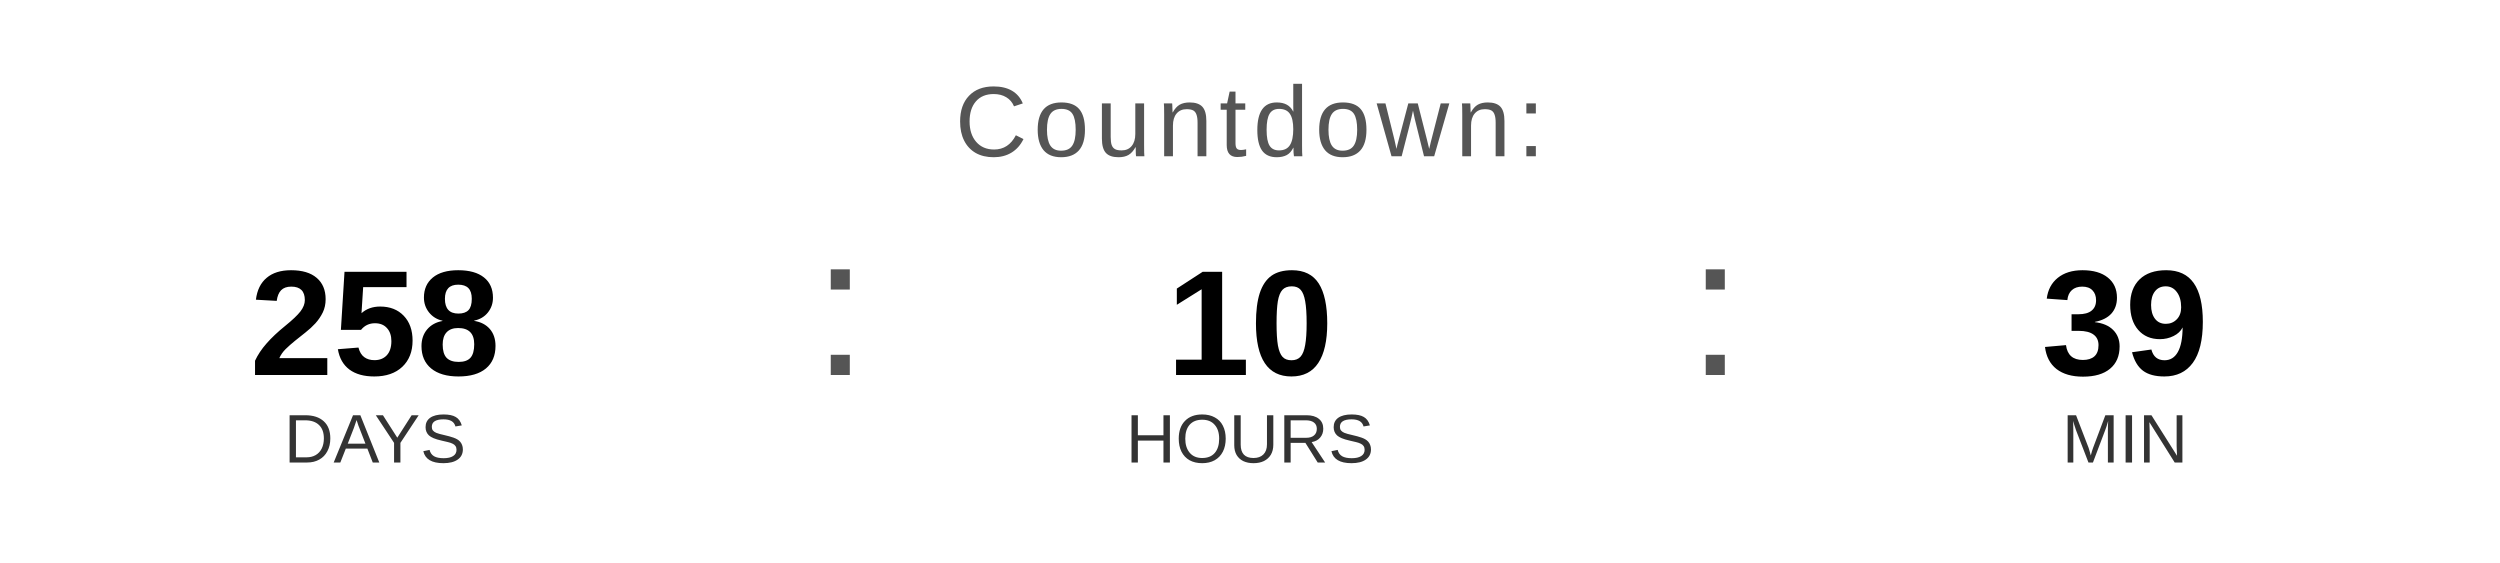
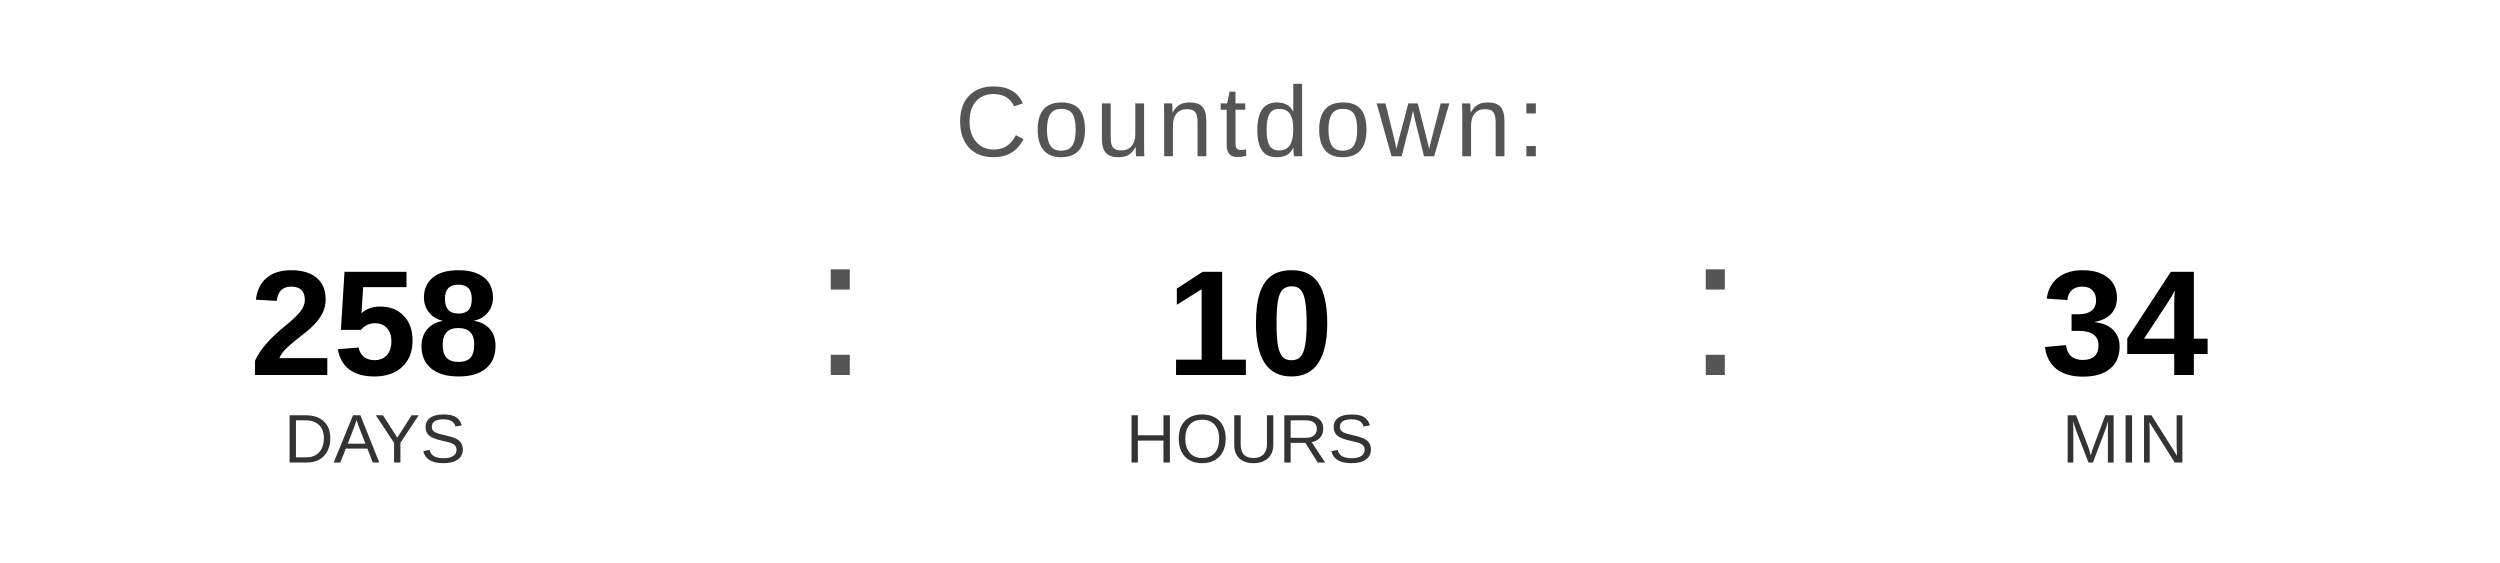
<svg xmlns="http://www.w3.org/2000/svg" width="400" height="90" viewBox="0 0 400 90">
  <text x="200" y="25" font-family="Arial, Helvetica, sans-serif" font-size="16" fill="#555555" text-anchor="middle" letter-spacing="1">
    Countdown:
  </text>
  <text x="60" y="60" font-family="Arial, Helvetica, sans-serif" font-size="24" font-weight="bold" fill="#000000" text-anchor="middle">258</text>
  <text x="60" y="74" font-family="Arial, Helvetica, sans-serif" font-size="11" fill="#333333" text-anchor="middle">DAYS</text>
  <text x="130" y="60" font-family="Arial, sans-serif" font-size="32" fill="#555555">:</text>
  <text x="200" y="60" font-family="Arial, Helvetica, sans-serif" font-size="24" font-weight="bold" fill="#000000" text-anchor="middle">10</text>
  <text x="200" y="74" font-family="Arial, Helvetica, sans-serif" font-size="11" fill="#333333" text-anchor="middle">HOURS</text>
  <text x="270" y="60" font-family="Arial, sans-serif" font-size="32" fill="#555555">:</text>
-   <text x="340" y="60" font-family="Arial, Helvetica, sans-serif" font-size="24" font-weight="bold" fill="#000000" text-anchor="middle">39</text>
+   <text x="340" y="60" font-family="Arial, Helvetica, sans-serif" font-size="24" font-weight="bold" fill="#000000" text-anchor="middle">34</text>
  <text x="340" y="74" font-family="Arial, Helvetica, sans-serif" font-size="11" fill="#333333" text-anchor="middle">MIN</text>
</svg>
